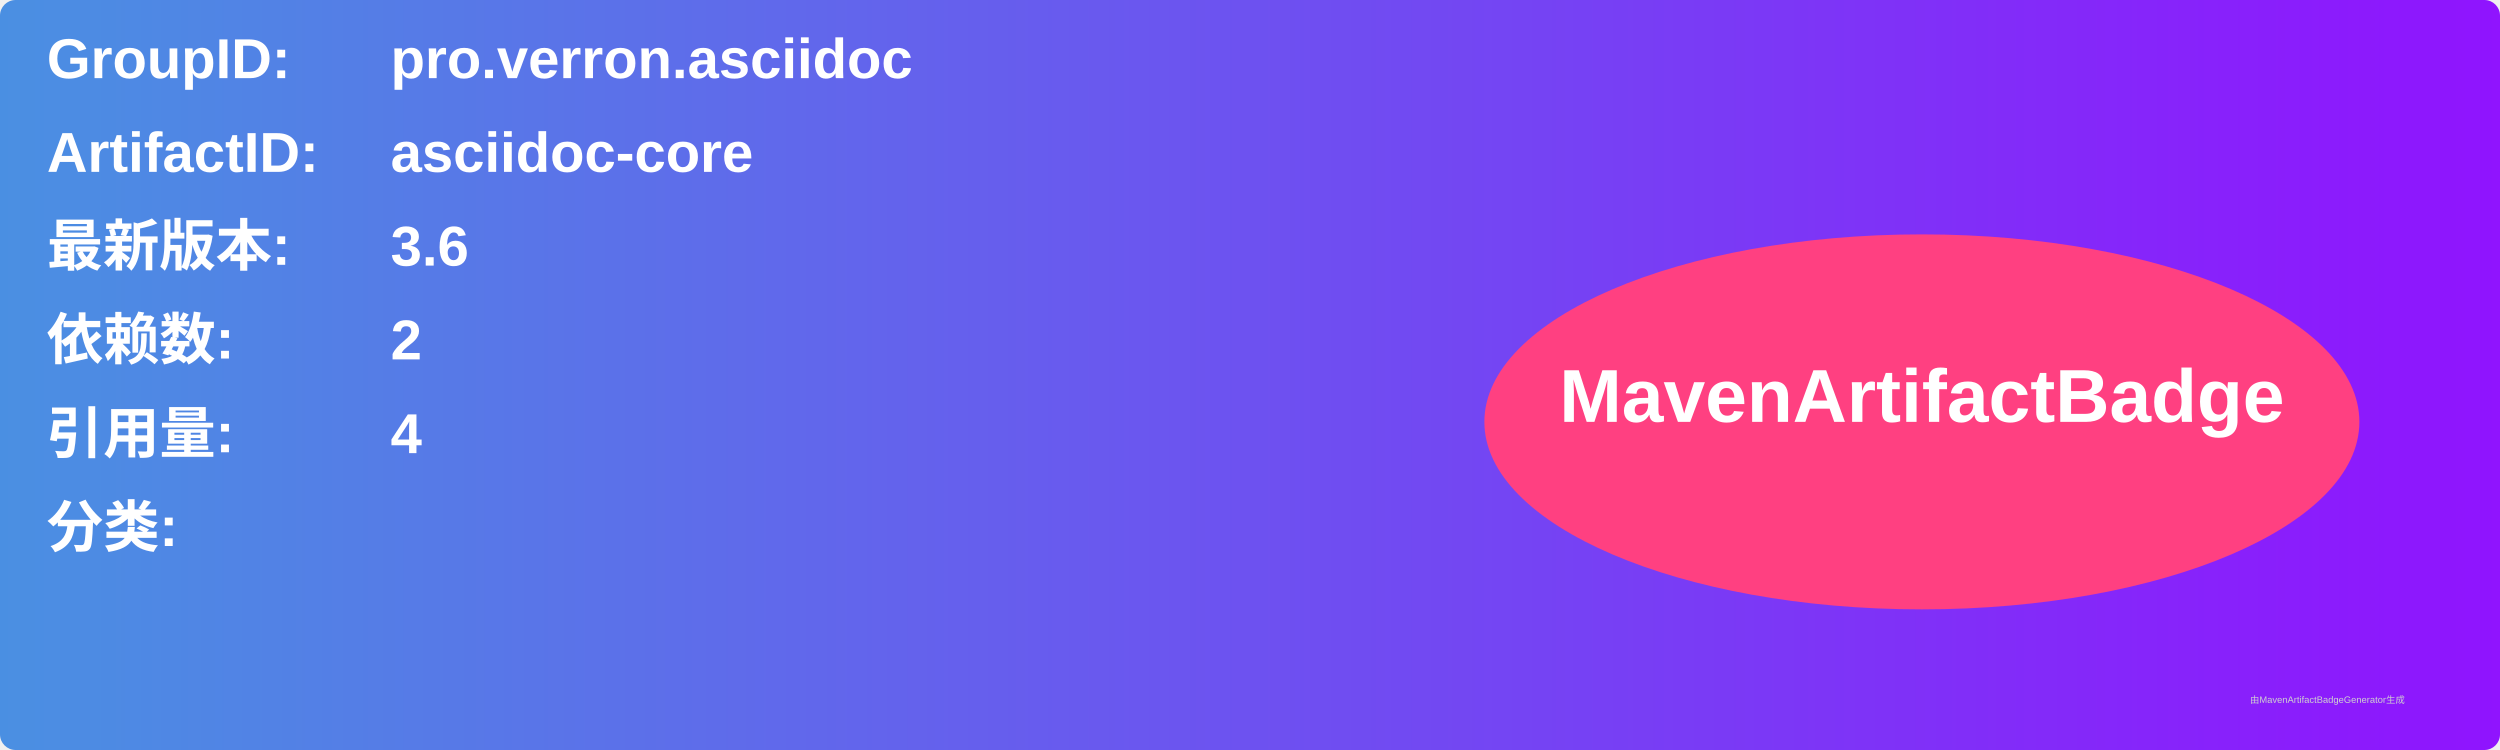
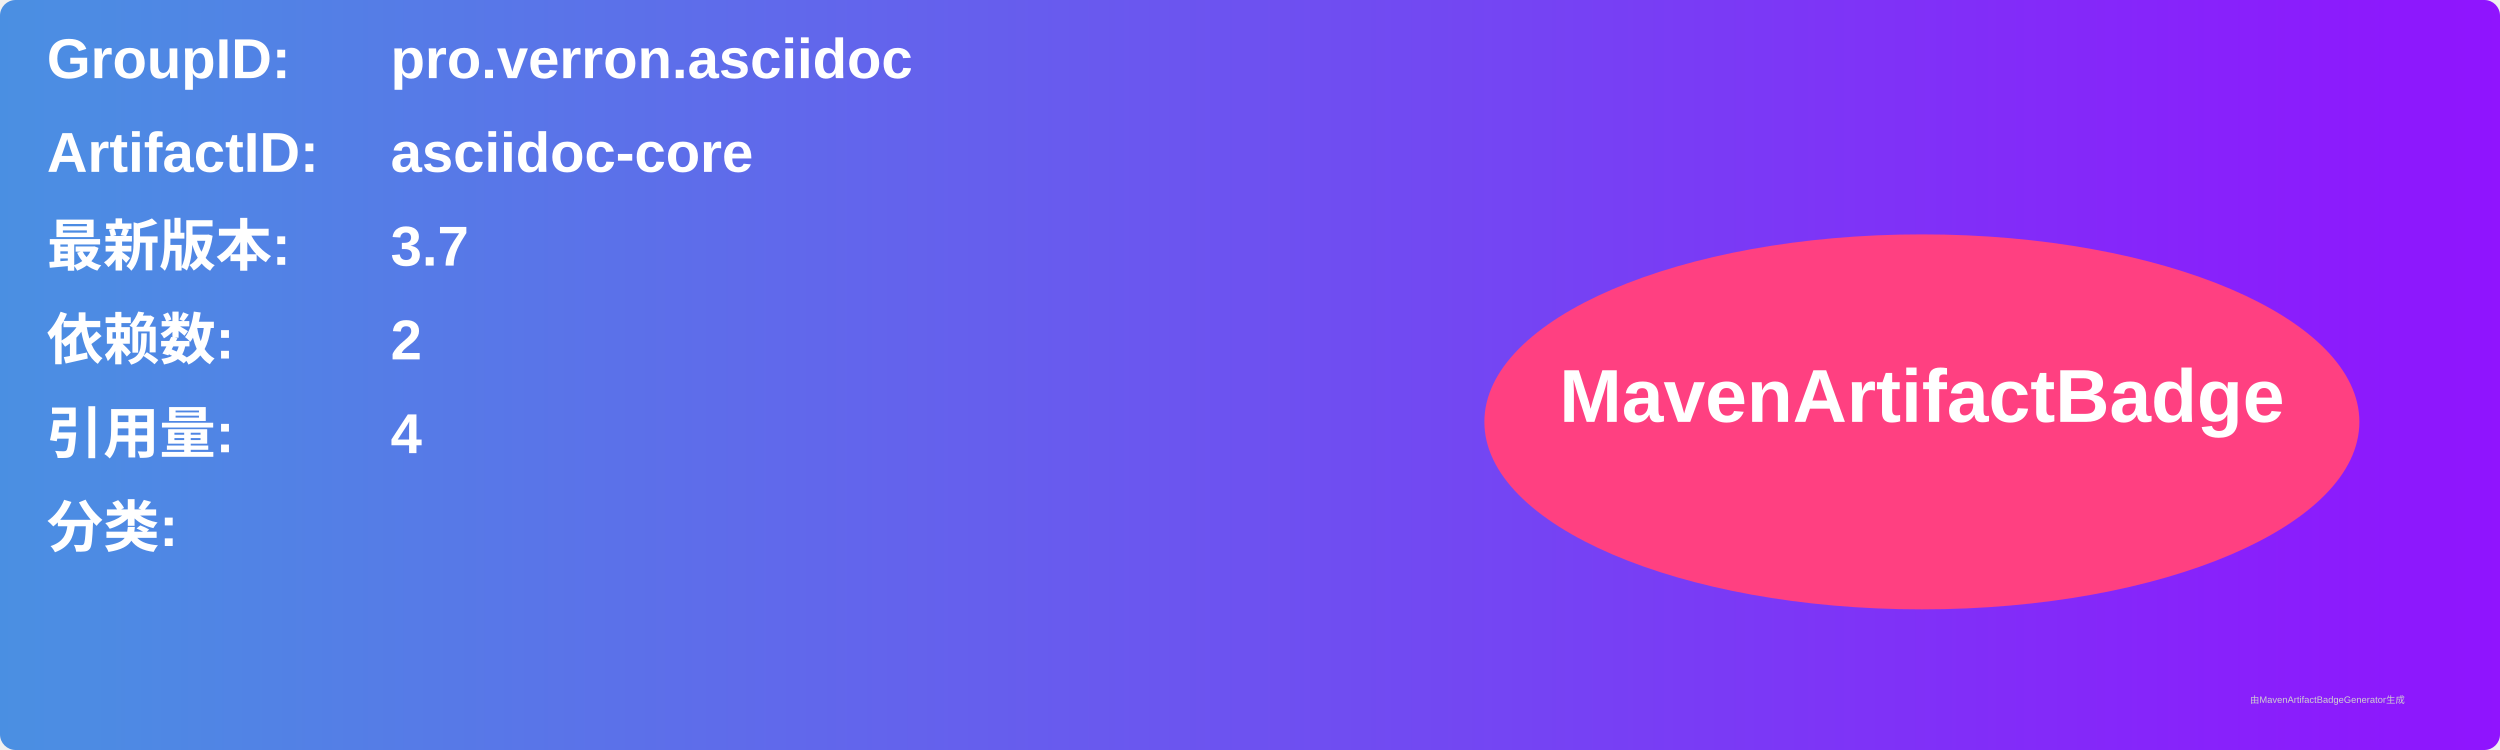
<svg xmlns="http://www.w3.org/2000/svg" width="800" height="240" viewBox="0 0 800 240">
  <linearGradient id="grad" x1="0%" y1="0%" x2="100%" y2="0%">
    <stop offset="0%" stop-color="#4a90e2" />
    <stop offset="100%" stop-color="#9013fe" />
  </linearGradient>
  <rect width="100%" height="100%" rx="5" ry="5" fill="url(#grad)" />
  <g transform="translate(15, 15)">
    <text x="0" y="10" font-family="Arial" font-size="18" fill="white" font-weight="bold" width="260">GroupID:</text>
    <text x="110" y="10" font-family="Arial" font-size="18" fill="white" font-weight="bold" width="460">pro.verron.asciidoc</text>
    <text x="0" y="40" font-family="Arial" font-size="18" fill="white" font-weight="bold" width="260">ArtifactID:</text>
    <text x="110" y="40" font-family="Arial" font-size="18" fill="white" font-weight="bold" width="460">asciidoc-core</text>
    <text x="0" y="70" font-family="Arial" font-size="18" fill="white" font-weight="bold">最新版本:</text>
    <text x="110" y="70" font-family="Arial" font-size="18" fill="white" font-weight="bold">
-       <tspan font-weight="bold">3.6</tspan>
+       <tspan font-weight="bold">3.7</tspan>
    </text>
    <text x="0" y="100" font-family="Arial" font-size="18" fill="white" font-weight="bold">依赖数: </text>
    <text x="110" y="100" font-family="Arial" font-size="18" fill="white">
      <tspan font-weight="bold">2</tspan>
    </text>
    <text x="0" y="130" font-family="Arial" font-size="18" fill="white" font-weight="bold">引用量: </text>
    <text x="110" y="130" font-family="Arial" font-size="18" fill="white">
      <tspan font-weight="bold">4</tspan>
    </text>
    <text x="0" y="160" font-family="Arial" font-size="18" fill="white" font-weight="bold">分类:</text>
    <text x="10" y="190" font-family="Arial" font-size="10" fill="white">
      <tspan font-weight="bold" />
    </text>
    <ellipse cx="600" cy="120" rx="140" ry="60" fill="#ff4081" />
    <text x="600" y="120" text-anchor="middle" font-family="Arial" font-size="24" fill="white" font-weight="bold">MavenArtifactBadge</text>
  </g>
  <text x="720" y="225" font-family="Arial" font-size="3" fill="#d0d0d0">由MavenArtifactBadgeGenerator生成</text>
</svg>
